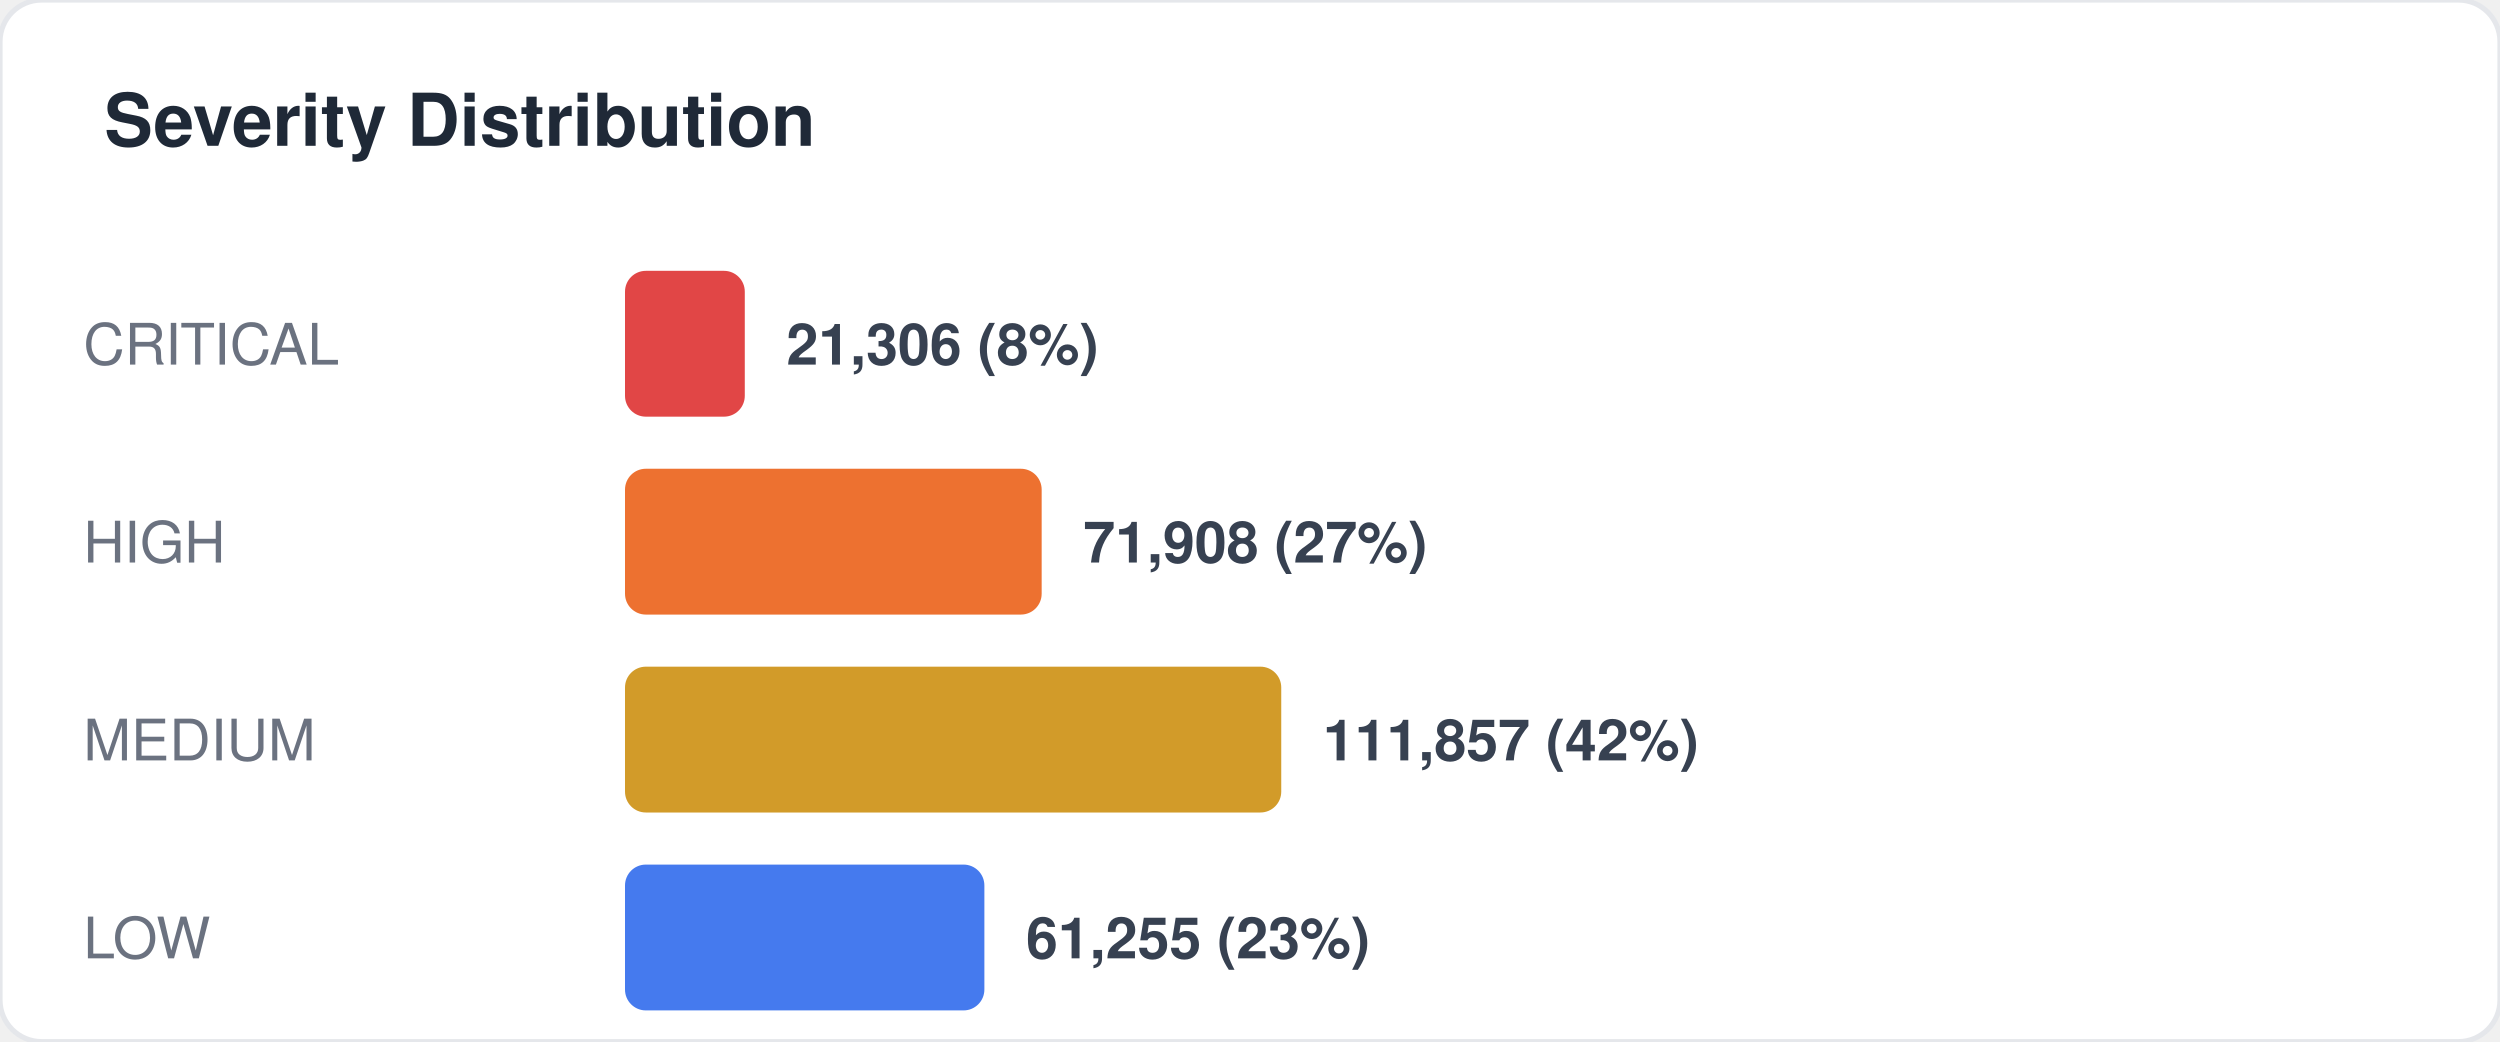
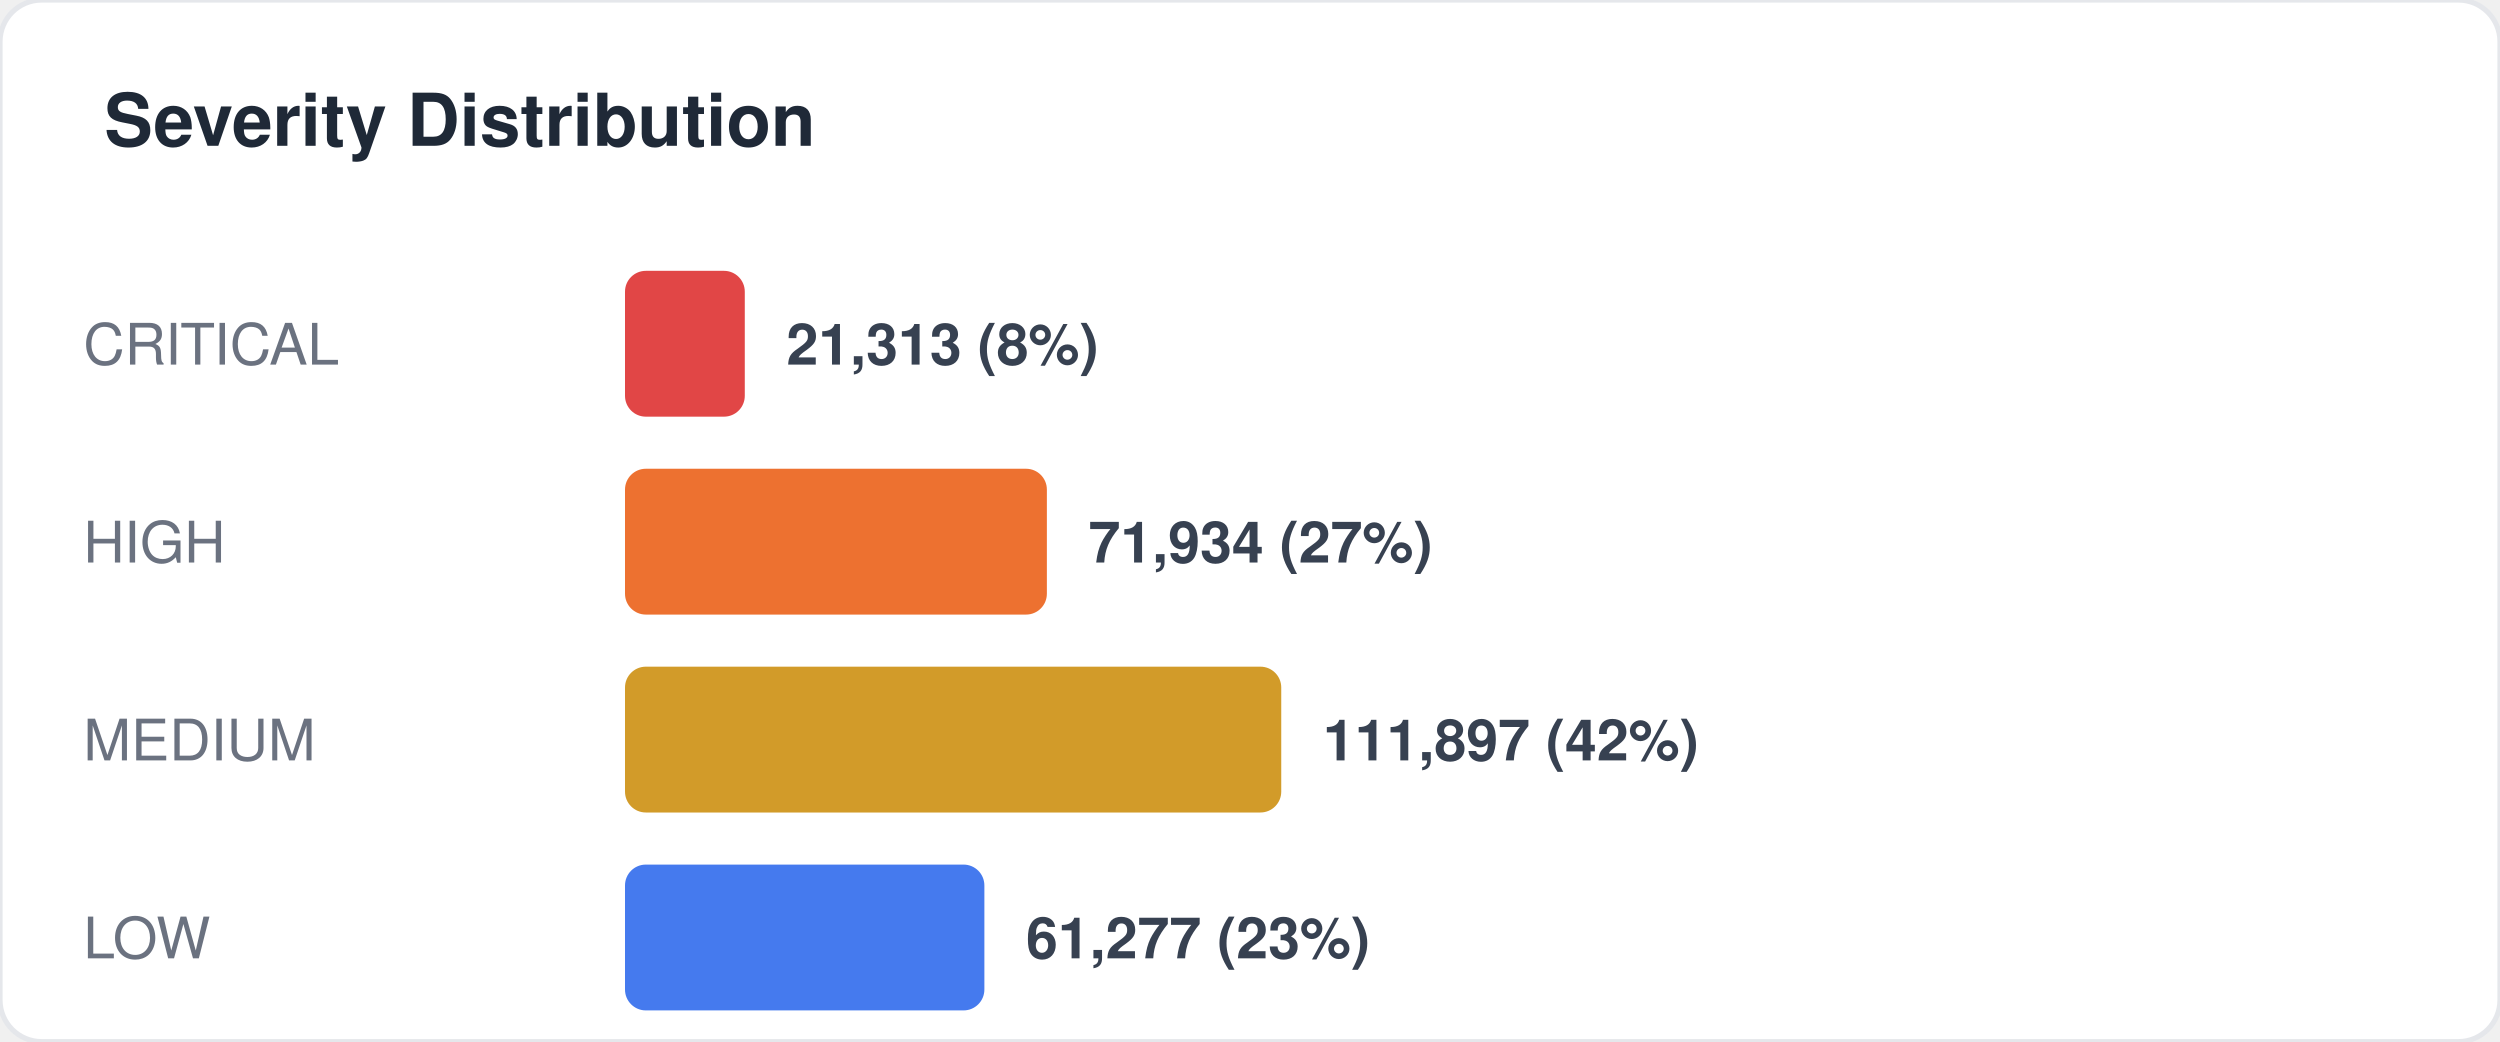
<svg xmlns="http://www.w3.org/2000/svg" width="480" height="200" viewBox="0 0 480 200" fill="none">
  <style>
  text { font-family: -apple-system, BlinkMacSystemFont, "Segoe UI", Helvetica, Arial, sans-serif; }
  .title { font-size: 14px; font-weight: 700; fill: #1f2937; }
  .label { font-size: 11px; fill: #6b7280; }
  .value { font-size: 11px; font-weight: 600; fill: #374151; }
  .big-number { font-size: 28px; font-weight: 800; fill: #111827; }
  .sub { font-size: 10px; fill: #9ca3af; }
</style>
  <rect width="480" height="200" rx="8" fill="#ffffff" stroke="#e5e7eb" stroke-width="1" />
  <text x="20" y="28" class="title">Severity Distribution</text>
  <text x="16" y="70" class="label">CRITICAL</text>
  <rect x="120" y="52" width="23" height="28" rx="4" fill="#dc2626" opacity="0.85" />
-   <text x="151" y="70" class="value">21,306 (8%)</text>
+   <text x="151" y="70" class="value">21,313 (8%)</text>
  <text x="16" y="108" class="label">HIGH</text>
-   <rect x="120" y="90" width="80" height="28" rx="4" fill="#ea580c" opacity="0.85" />
-   <text x="208" y="108" class="value">71,908 (27%)</text>
+   <rect x="120" y="90" width="81" height="28" rx="4" fill="#ea580c" opacity="0.85" />
+   <text x="209" y="108" class="value">71,934 (27%)</text>
  <text x="16" y="146" class="label">MEDIUM</text>
  <rect x="120" y="128" width="126" height="28" rx="4" fill="#ca8a04" opacity="0.85" />
-   <text x="254" y="146" class="value">111,857 (42%)</text>
+   <text x="254" y="146" class="value">111,897 (42%)</text>
  <text x="16" y="184" class="label">LOW</text>
  <rect x="120" y="166" width="69" height="28" rx="4" fill="#2563eb" opacity="0.85" />
-   <text x="197" y="184" class="value">61,255 (23%)</text>
+   <text x="197" y="184" class="value">61,277 (23%)</text>
</svg>
